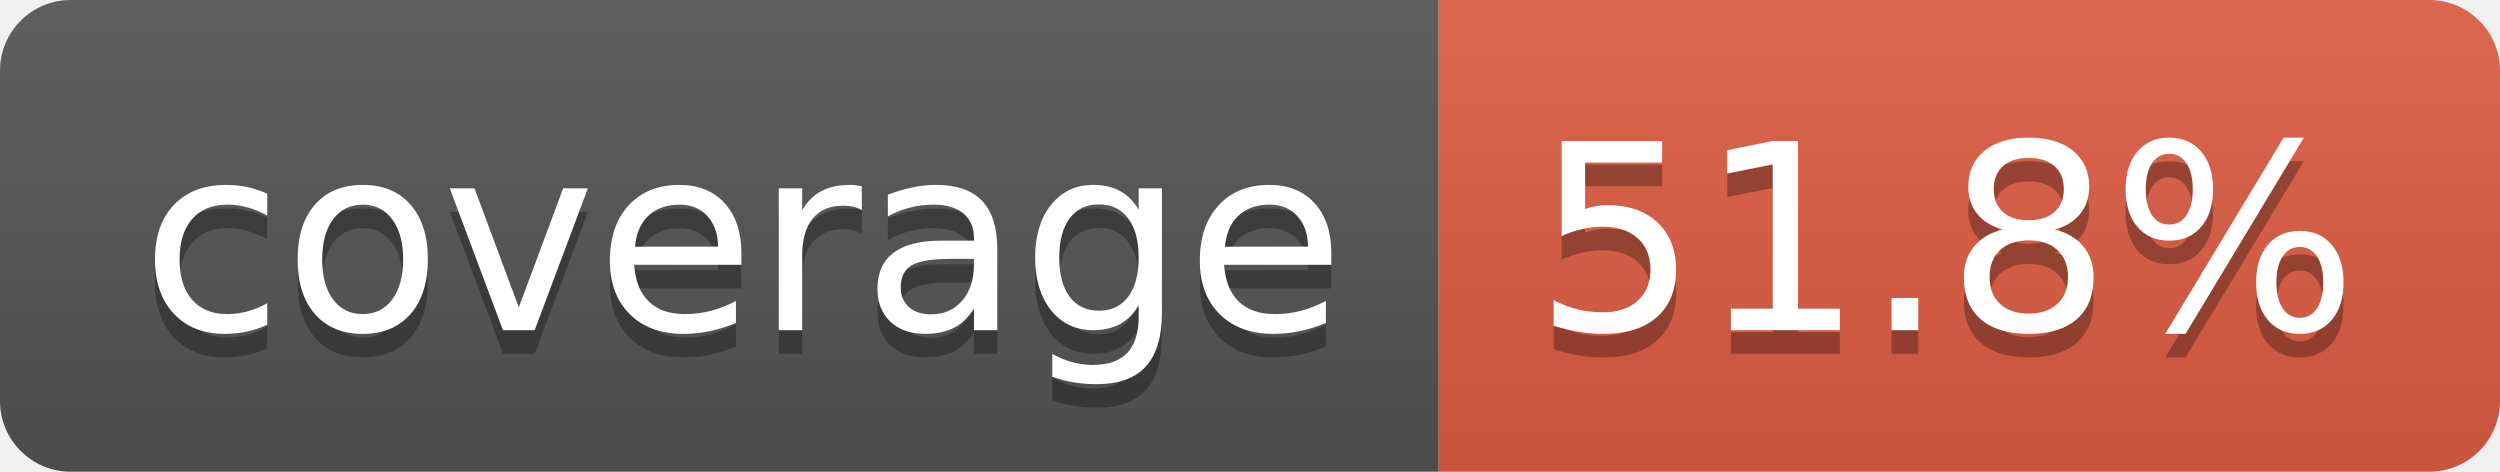
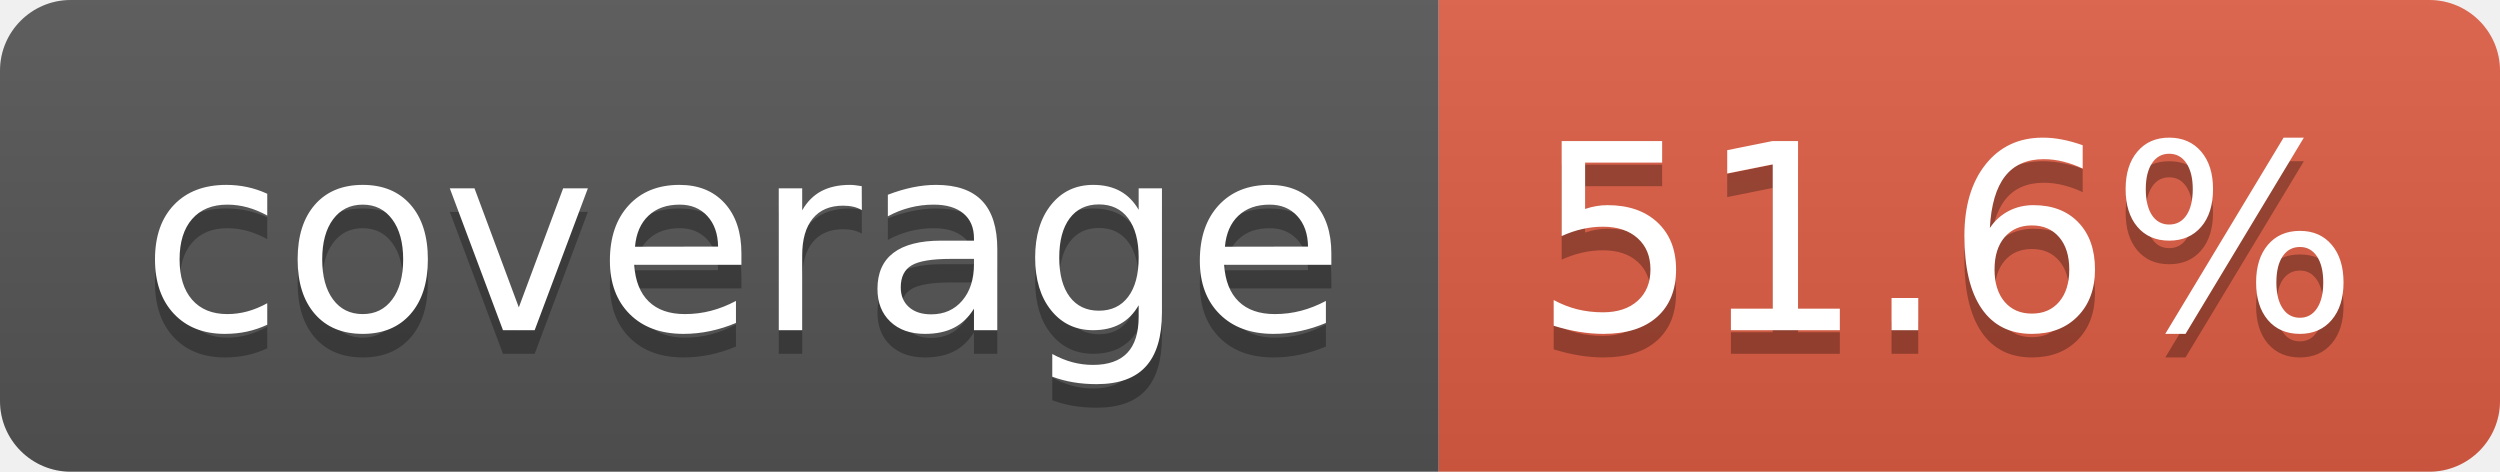
- <svg xmlns="http://www.w3.org/2000/svg" width="106" height="20" role="img" aria-label="coverage: 51.8%">
+ <svg xmlns="http://www.w3.org/2000/svg" width="106" height="20" role="img" aria-label="coverage: 51.6%">
  <linearGradient id="s" x2="0" y2="100%">
    <stop offset="0" stop-color="#bbb" stop-opacity=".1" />
    <stop offset="1" stop-opacity=".1" />
  </linearGradient>
  <clipPath id="r">
    <rect width="106" height="20" rx="3" fill="#fff" />
  </clipPath>
  <g clip-path="url(#r)">
    <rect width="61" height="20" fill="#555" />
    <rect x="61" width="45" height="20" fill="#e05d44" />
    <rect width="106" height="20" fill="url(#s)" />
  </g>
  <g fill="#fff" text-anchor="middle" font-family="Verdana,Geneva,DejaVu Sans,sans-serif" text-rendering="geometricPrecision" font-size="110">
    <text aria-hidden="true" x="315" y="150" fill="#010101" fill-opacity=".3" transform="scale(.1)" textLength="510">coverage</text>
    <text x="315" y="140" transform="scale(.1)" fill="#fff" textLength="510">coverage</text>
-     <text aria-hidden="true" x="825" y="150" fill="#010101" fill-opacity=".3" transform="scale(.1)" textLength="350">51.8%</text>
-     <text x="825" y="140" transform="scale(.1)" fill="#fff" textLength="350">51.8%</text>
+     <text aria-hidden="true" x="825" y="150" fill="#010101" fill-opacity=".3" transform="scale(.1)" textLength="350">51.6%</text>
+     <text x="825" y="140" transform="scale(.1)" fill="#fff" textLength="350">51.6%</text>
  </g>
</svg>
